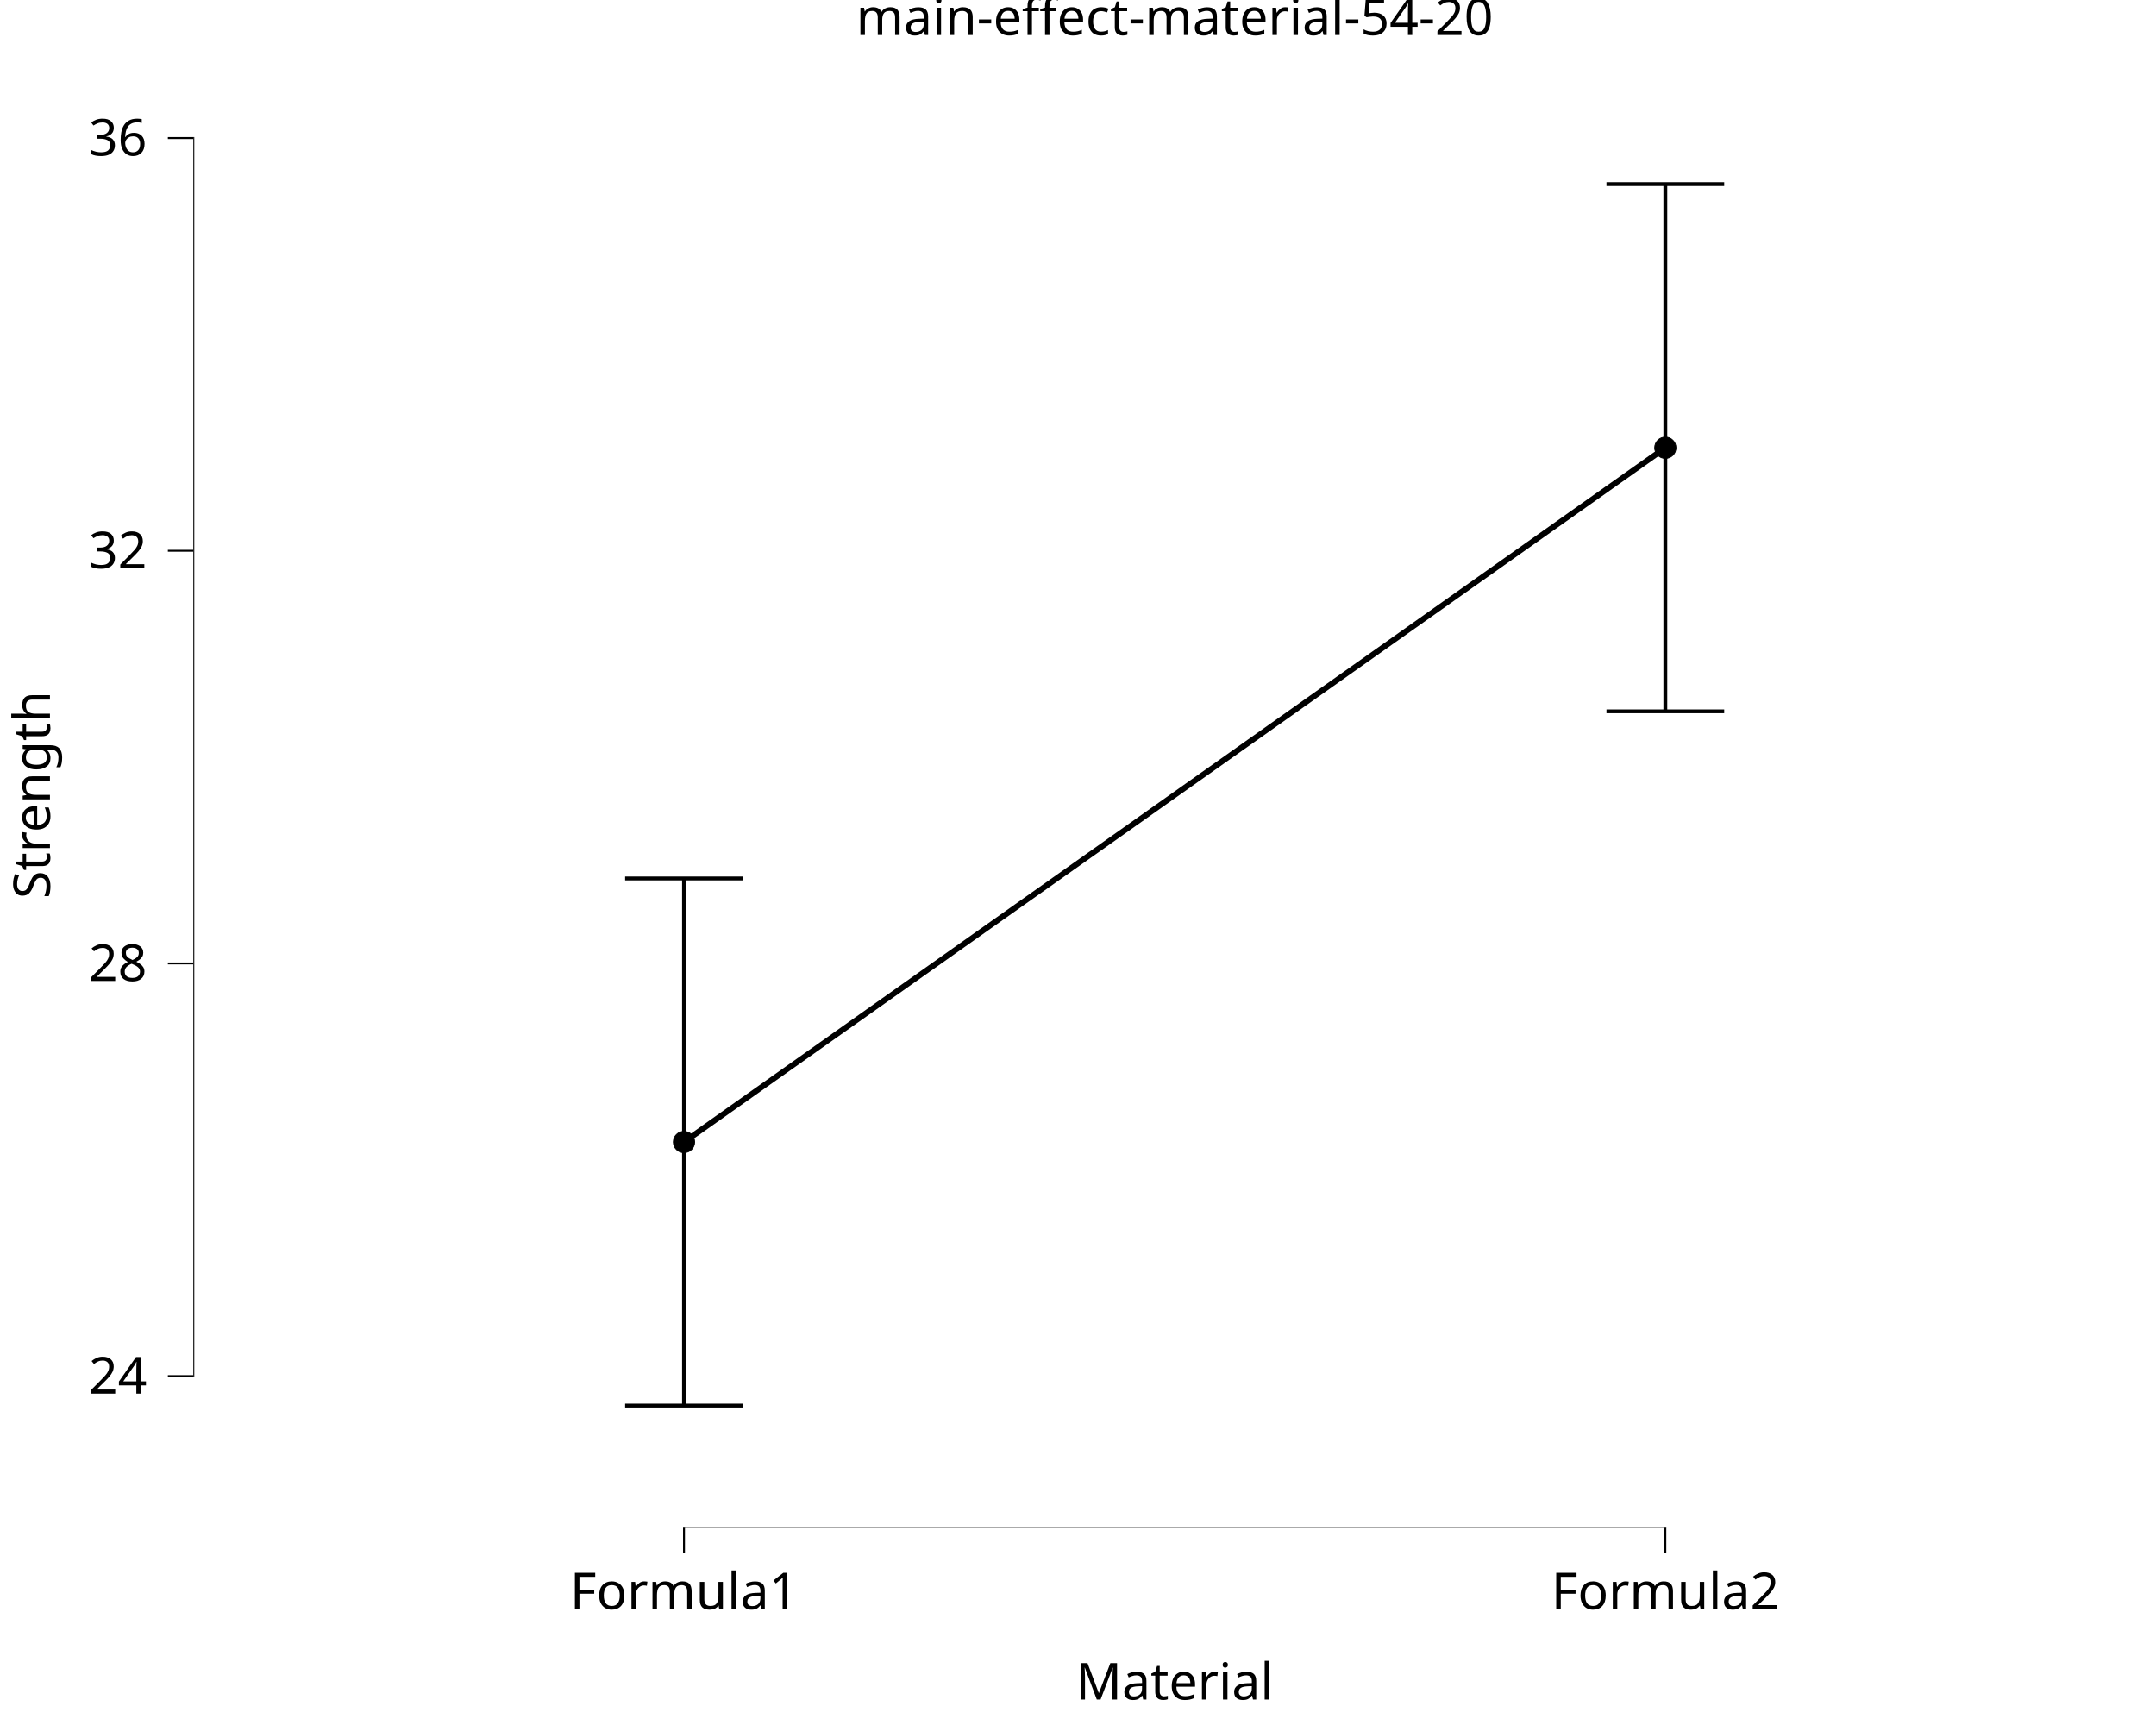
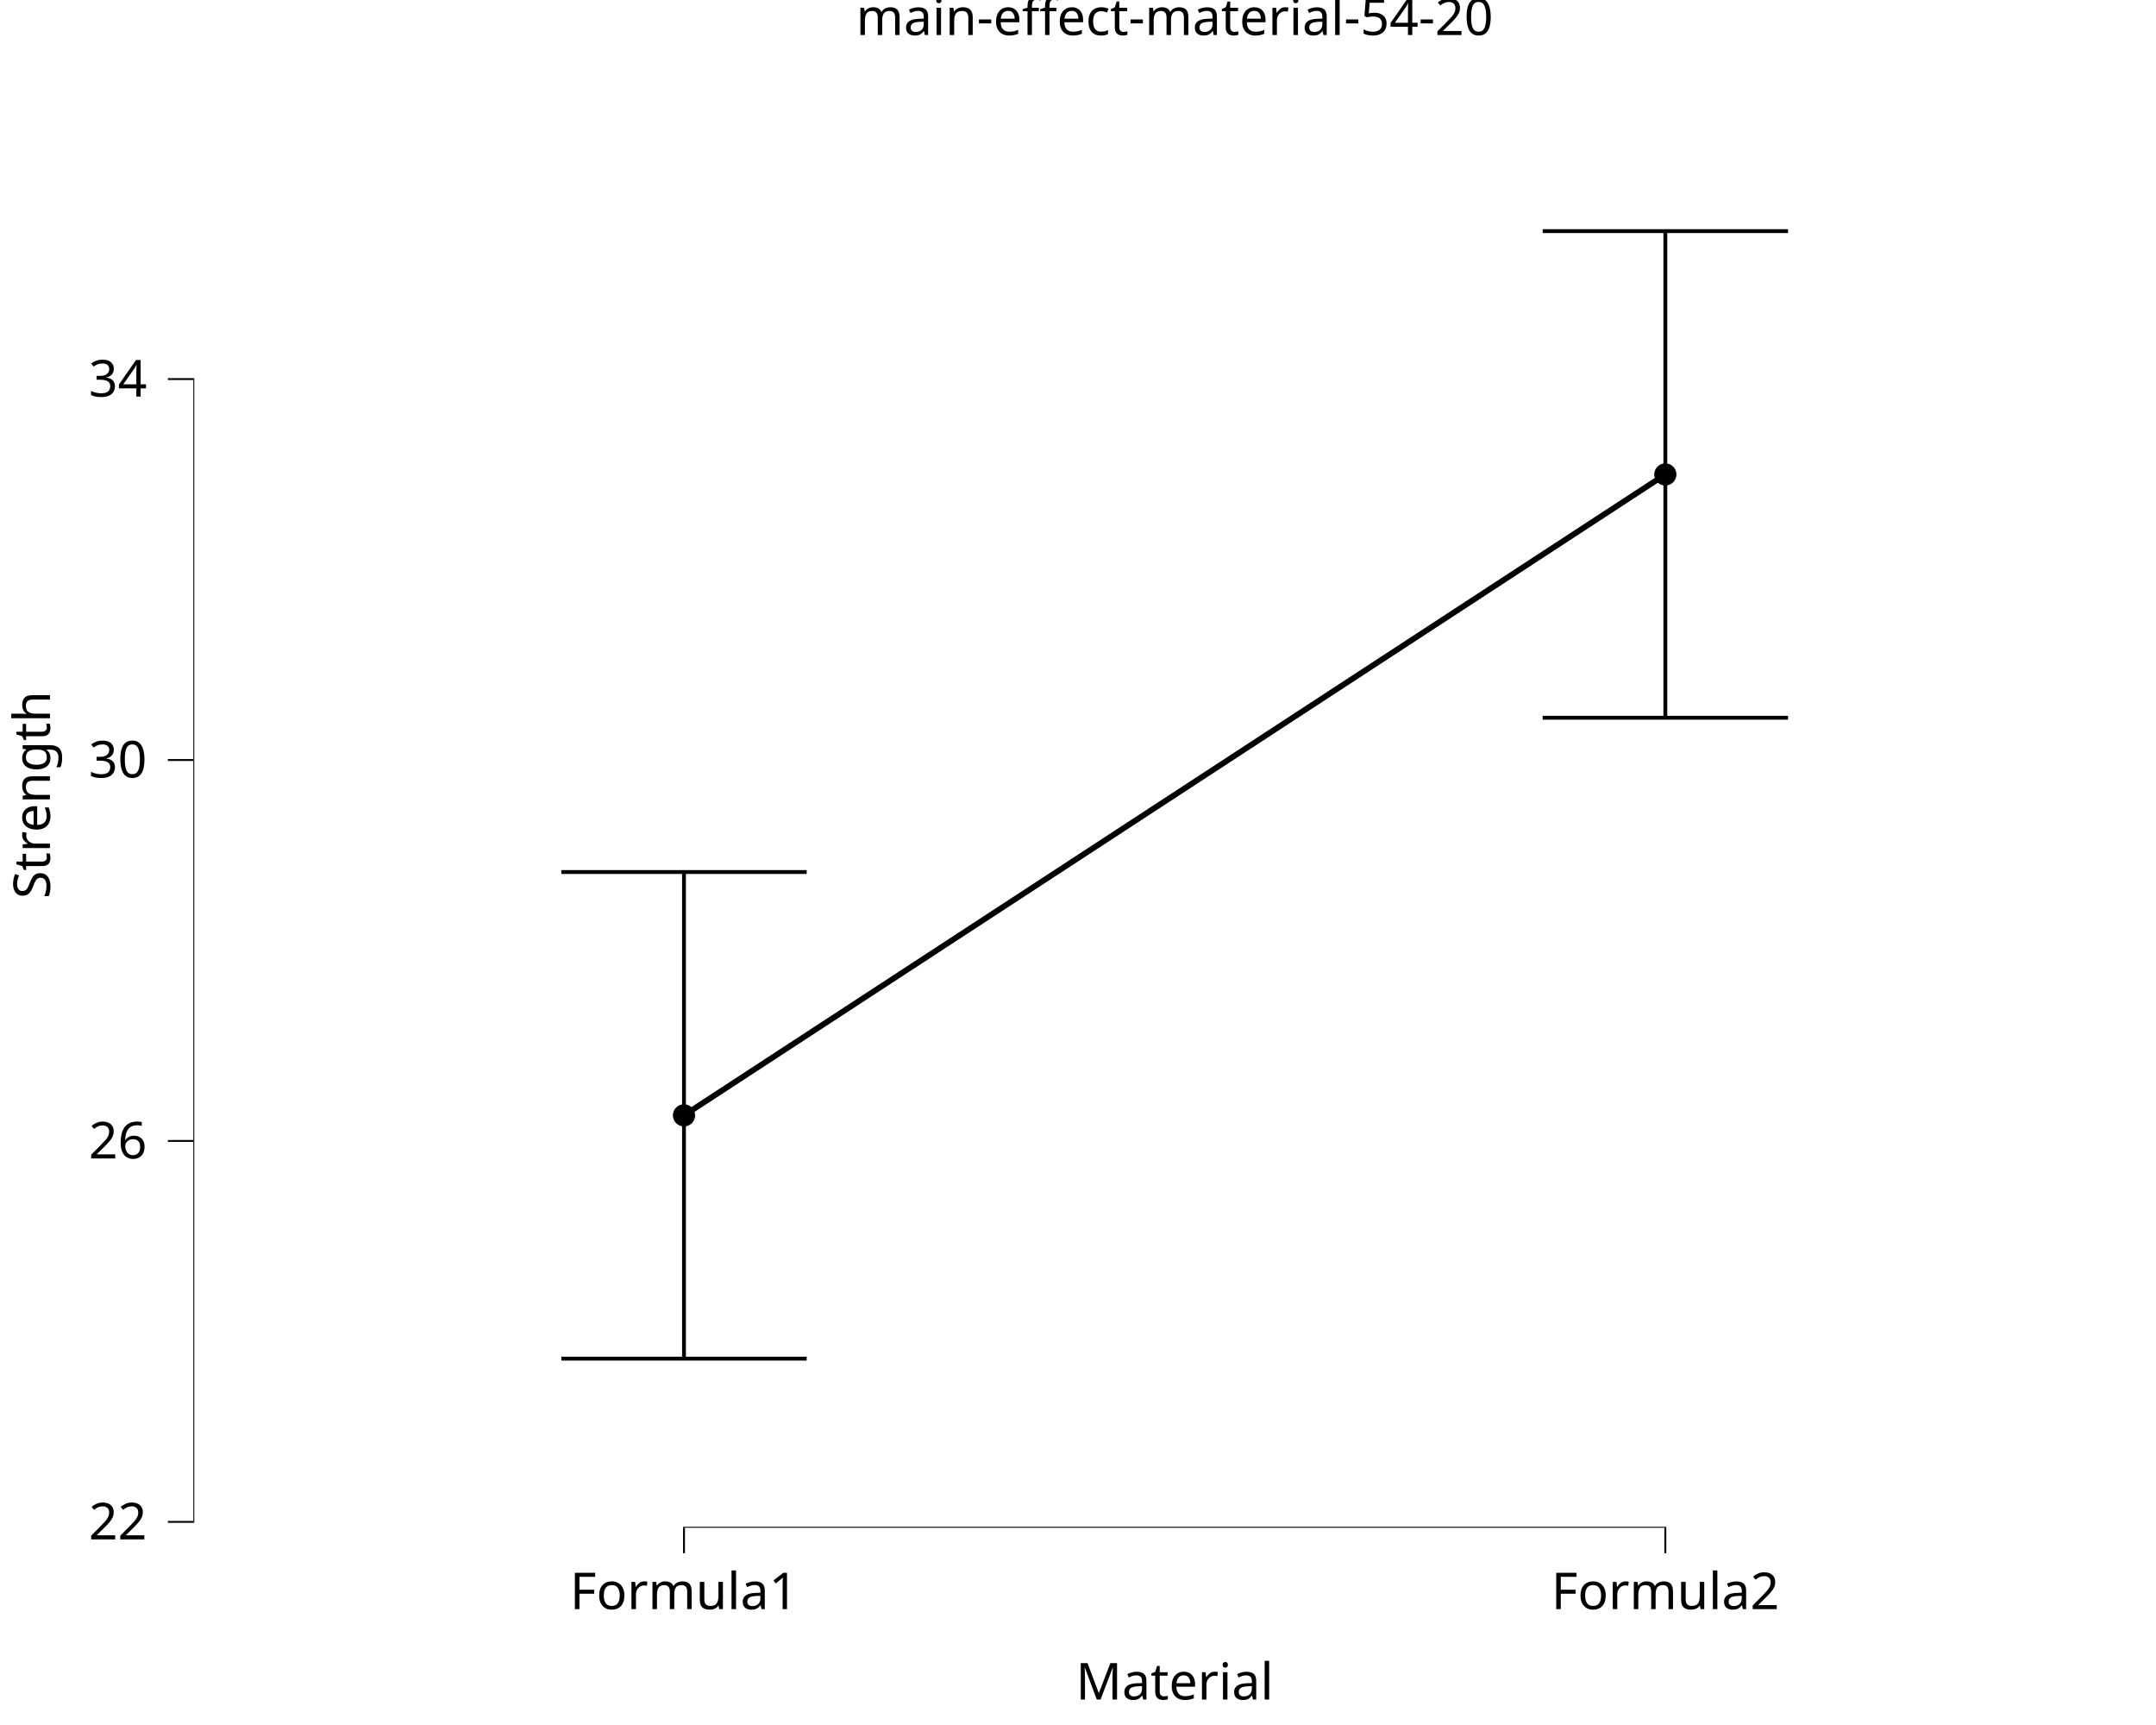
<svg xmlns="http://www.w3.org/2000/svg" class="svglite" data-engine-version="2.0" width="720.00pt" height="576.00pt" viewBox="0 0 720.00 576.00">
  <defs>
    <style type="text/css">
    .svglite line, .svglite polyline, .svglite polygon, .svglite path, .svglite rect, .svglite circle {
      fill: none;
      stroke: #000000;
      stroke-linecap: round;
      stroke-linejoin: round;
      stroke-miterlimit: 10.00;
    }
  </style>
  </defs>
  <rect width="100%" height="100%" style="stroke: none; fill: #FFFFFF;" />
  <defs>
    <clipPath id="cpMC4wMHw3MjAuMDB8MC4wMHw1NzYuMDA=">
      <rect x="0.00" y="0.00" width="720.00" height="576.00" />
    </clipPath>
  </defs>
  <g clip-path="url(#cpMC4wMHw3MjAuMDB8MC4wMHw1NzYuMDA=)">
    <rect x="-0" y="0.00" width="720.00" height="576.00" style="stroke-width: 10.67; stroke: none;" />
  </g>
  <defs>
    <clipPath id="cpNjQuNTZ8NzIwLjAwfDIwLjcxfDUxMC4xNA==">
      <rect x="64.56" y="20.71" width="655.44" height="489.43" />
    </clipPath>
  </defs>
  <g clip-path="url(#cpNjQuNTZ8NzIwLjAwfDIwLjcxfDUxMC4xNA==)">
    <rect x="64.56" y="20.71" width="655.44" height="489.43" style="stroke-width: 10.67; stroke: none;" />
-     <polyline points="228.42,381.34 556.14,149.51 " style="stroke-width: 1.92; stroke-linecap: butt;" />
-     <circle cx="228.42" cy="381.34" r="3.56" style="stroke-width: 0.28; fill: #000000;" />
-     <circle cx="556.14" cy="149.51" r="3.56" style="stroke-width: 0.28; fill: #000000;" />
+     <polyline points="228.42,372.43 556.14,158.42 " style="stroke-width: 1.92; stroke-linecap: butt;" />
+     <circle cx="228.42" cy="372.43" r="3.56" style="stroke-width: 0.28; fill: #000000;" />
+     <circle cx="556.14" cy="158.42" r="3.56" style="stroke-width: 0.28; fill: #000000;" />
    <line x1="228.10" y1="510.14" x2="556.46" y2="510.14" style="stroke-width: 0.64; stroke-linecap: butt;" />
-     <line x1="64.56" y1="459.82" x2="64.56" y2="45.78" style="stroke-width: 0.64; stroke-linecap: butt;" />
-     <polyline points="208.76,293.33 248.08,293.33 " style="stroke-width: 1.28; stroke-linecap: butt;" />
-     <polyline points="228.42,293.33 228.42,469.35 " style="stroke-width: 1.28; stroke-linecap: butt;" />
-     <polyline points="208.76,469.35 248.08,469.35 " style="stroke-width: 1.28; stroke-linecap: butt;" />
-     <polyline points="536.48,61.49 575.80,61.49 " style="stroke-width: 1.28; stroke-linecap: butt;" />
-     <polyline points="556.14,61.49 556.14,237.52 " style="stroke-width: 1.28; stroke-linecap: butt;" />
-     <polyline points="536.48,237.52 575.80,237.52 " style="stroke-width: 1.28; stroke-linecap: butt;" />
+     <line x1="64.56" y1="508.49" x2="64.56" y2="126.25" style="stroke-width: 0.64; stroke-linecap: butt;" />
+     <polyline points="187.46,291.18 269.39,291.18 " style="stroke-width: 1.28; stroke-linecap: butt;" />
+     <polyline points="228.42,291.18 228.42,453.67 " style="stroke-width: 1.28; stroke-linecap: butt;" />
+     <polyline points="187.46,453.67 269.39,453.67 " style="stroke-width: 1.28; stroke-linecap: butt;" />
+     <polyline points="515.18,77.18 597.11,77.18 " style="stroke-width: 1.28; stroke-linecap: butt;" />
+     <polyline points="556.14,77.18 556.14,239.66 " style="stroke-width: 1.28; stroke-linecap: butt;" />
+     <polyline points="515.18,239.66 597.11,239.66 " style="stroke-width: 1.28; stroke-linecap: butt;" />
    <rect x="64.56" y="20.71" width="655.44" height="489.43" style="stroke-width: 0.00; stroke: none;" />
  </g>
  <g clip-path="url(#cpMC4wMHw3MjAuMDB8MC4wMHw1NzYuMDA=)">
    <polyline points="64.56,510.14 64.56,20.71 " style="stroke-width: 0.00; stroke: none; stroke-linecap: butt;" />
-     <text x="49.08" y="465.35" text-anchor="end" style="font-size: 17.00px; font-family: sans;" textLength="18.91px" lengthAdjust="spacingAndGlyphs">24</text>
-     <text x="49.08" y="327.55" text-anchor="end" style="font-size: 17.00px; font-family: sans;" textLength="18.91px" lengthAdjust="spacingAndGlyphs">28</text>
-     <text x="49.08" y="189.75" text-anchor="end" style="font-size: 17.00px; font-family: sans;" textLength="18.91px" lengthAdjust="spacingAndGlyphs">32</text>
-     <text x="49.08" y="51.95" text-anchor="end" style="font-size: 17.00px; font-family: sans;" textLength="18.91px" lengthAdjust="spacingAndGlyphs">36</text>
-     <polyline points="56.06,459.50 64.56,459.50 " style="stroke-width: 0.64; stroke-linecap: butt;" />
-     <polyline points="56.06,321.70 64.56,321.70 " style="stroke-width: 0.64; stroke-linecap: butt;" />
-     <polyline points="56.06,183.90 64.56,183.90 " style="stroke-width: 0.64; stroke-linecap: butt;" />
-     <polyline points="56.06,46.10 64.56,46.10 " style="stroke-width: 0.64; stroke-linecap: butt;" />
+     <text x="49.08" y="514.02" text-anchor="end" style="font-size: 17.00px; font-family: sans;" textLength="18.91px" lengthAdjust="spacingAndGlyphs">22</text>
+     <text x="49.08" y="386.82" text-anchor="end" style="font-size: 17.00px; font-family: sans;" textLength="18.91px" lengthAdjust="spacingAndGlyphs">26</text>
+     <text x="49.08" y="259.62" text-anchor="end" style="font-size: 17.00px; font-family: sans;" textLength="18.91px" lengthAdjust="spacingAndGlyphs">30</text>
+     <text x="49.08" y="132.42" text-anchor="end" style="font-size: 17.00px; font-family: sans;" textLength="18.91px" lengthAdjust="spacingAndGlyphs">34</text>
+     <polyline points="56.06,508.17 64.56,508.17 " style="stroke-width: 0.64; stroke-linecap: butt;" />
+     <polyline points="56.06,380.97 64.56,380.97 " style="stroke-width: 0.64; stroke-linecap: butt;" />
+     <polyline points="56.06,253.77 64.56,253.77 " style="stroke-width: 0.64; stroke-linecap: butt;" />
+     <polyline points="56.06,126.57 64.56,126.57 " style="stroke-width: 0.64; stroke-linecap: butt;" />
    <polyline points="64.56,510.14 720.00,510.14 " style="stroke-width: 0.00; stroke: none; stroke-linecap: butt;" />
    <polyline points="228.42,518.64 228.42,510.14 " style="stroke-width: 0.64; stroke-linecap: butt;" />
    <polyline points="556.14,518.64 556.14,510.14 " style="stroke-width: 0.64; stroke-linecap: butt;" />
    <text x="228.42" y="537.32" text-anchor="middle" style="font-size: 17.00px; font-family: sans;" textLength="71.81px" lengthAdjust="spacingAndGlyphs">Formula1</text>
    <text x="556.14" y="537.32" text-anchor="middle" style="font-size: 17.00px; font-family: sans;" textLength="71.81px" lengthAdjust="spacingAndGlyphs">Formula2</text>
    <text x="392.28" y="567.49" text-anchor="middle" style="font-size: 17.00px; font-family: sans;" textLength="60.47px" lengthAdjust="spacingAndGlyphs">Material</text>
    <text transform="translate(16.68,265.42) rotate(-90)" text-anchor="middle" style="font-size: 17.00px; font-family: sans;" textLength="64.27px" lengthAdjust="spacingAndGlyphs">Strength</text>
    <text x="392.28" y="11.70" text-anchor="middle" style="font-size: 17.00px; font-family: sans;" textLength="199.37px" lengthAdjust="spacingAndGlyphs">main-effect-material-54-20</text>
  </g>
</svg>
